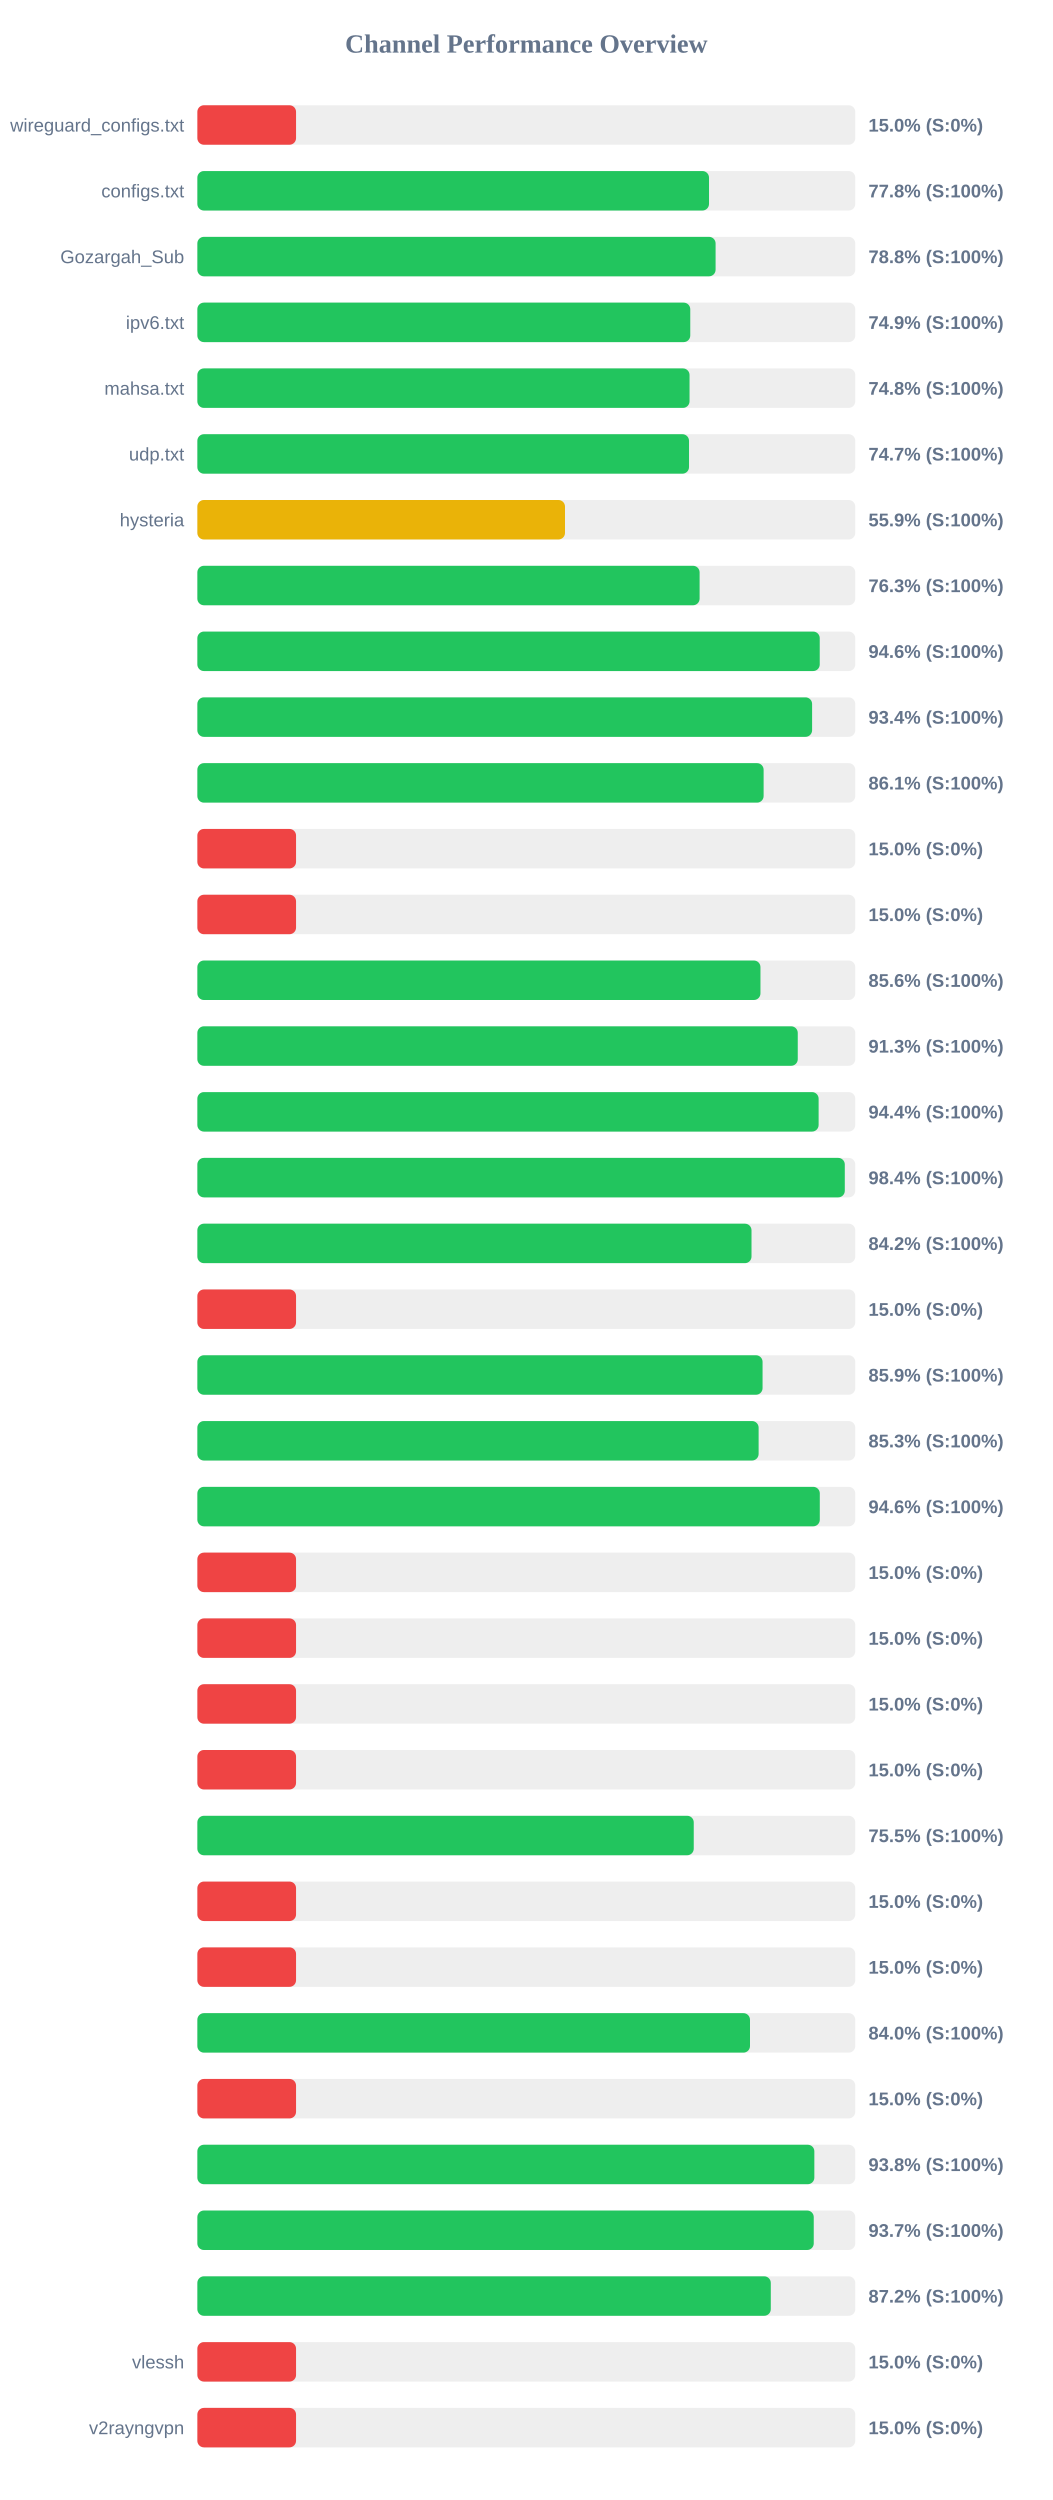
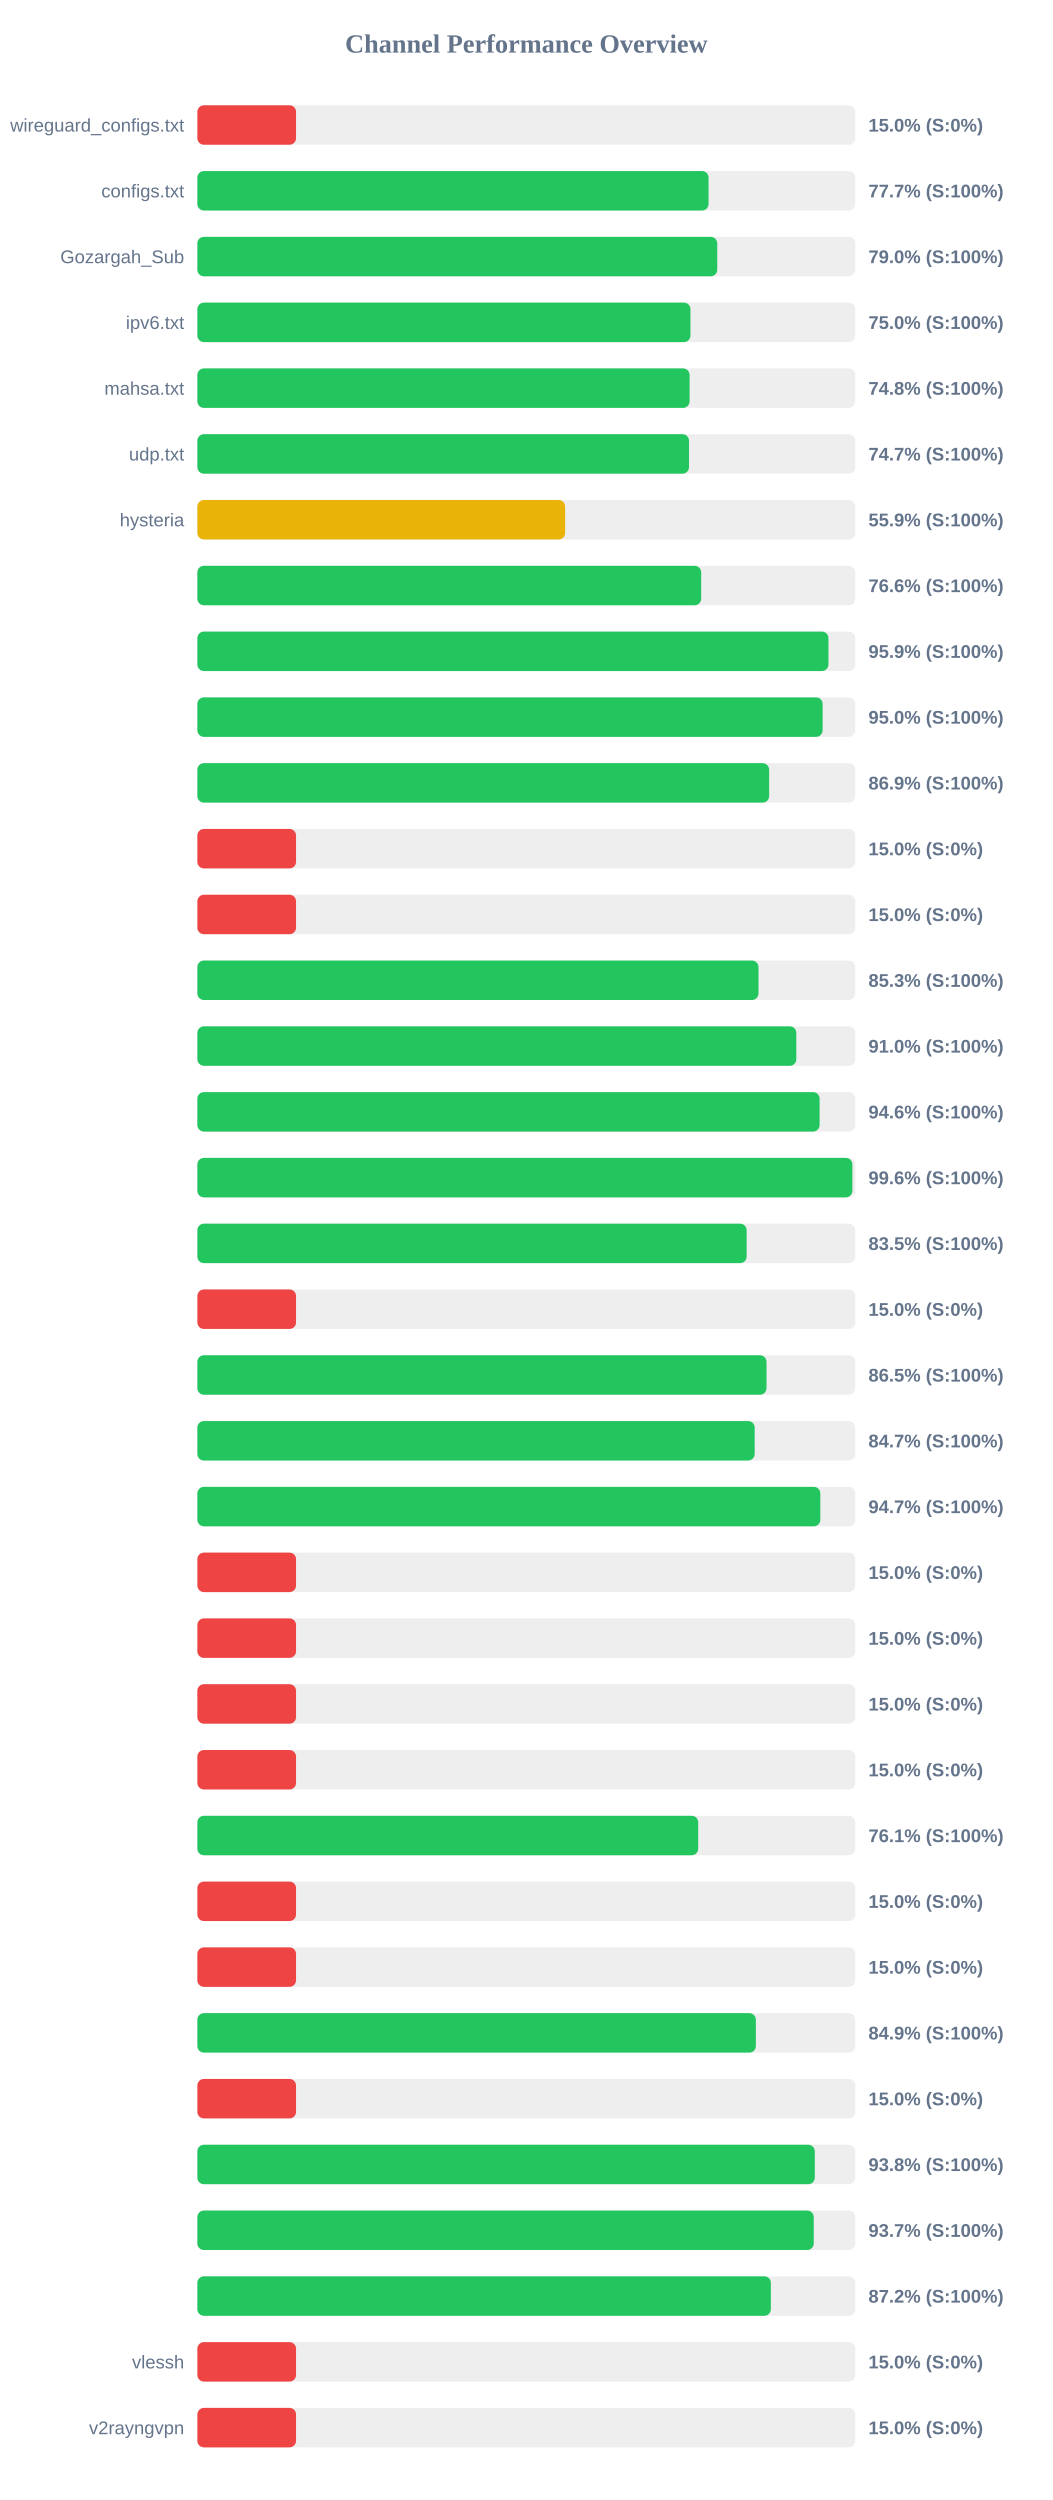
<svg xmlns="http://www.w3.org/2000/svg" width="800" height="1900" version="1.1">
  <style>
        .row { font: 14px Arial; fill: #64748b; }
        .score { font: bold 14px Arial; fill: #64748b; }
    </style>
  <text x="400" y="40" text-anchor="middle" font-size="20px" font-weight="bold" fill="#64748b">Channel Performance Overview</text>
  <rect x="150" y="80" width="500" height="30" fill="#eee" rx="5" />
  <rect x="150" y="80" width="75.0" height="30" fill="#ef4444" rx="5" />
  <text x="140" y="100" text-anchor="end" class="row">wireguard_configs.txt</text>
  <text x="660" y="100" text-anchor="start" class="score">15.0% (S:0%)</text>
  <rect x="150" y="130" width="500" height="30" fill="#eee" rx="5" />
-   <rect x="150" y="130" width="388.85" height="30" fill="#22c55e" rx="5" />
+   <rect x="150" y="130" width="388.5" height="30" fill="#22c55e" rx="5" />
  <text x="140" y="150" text-anchor="end" class="row">configs.txt</text>
-   <text x="660" y="150" text-anchor="start" class="score">77.8% (S:100%)</text>
+   <text x="660" y="150" text-anchor="start" class="score">77.7% (S:100%)</text>
  <rect x="150" y="180" width="500" height="30" fill="#eee" rx="5" />
-   <rect x="150" y="180" width="393.85" height="30" fill="#22c55e" rx="5" />
+   <rect x="150" y="180" width="395.1" height="30" fill="#22c55e" rx="5" />
  <text x="140" y="200" text-anchor="end" class="row">Gozargah_Sub</text>
-   <text x="660" y="200" text-anchor="start" class="score">78.8% (S:100%)</text>
+   <text x="660" y="200" text-anchor="start" class="score">79.0% (S:100%)</text>
  <rect x="150" y="230" width="500" height="30" fill="#eee" rx="5" />
-   <rect x="150" y="230" width="374.6" height="30" fill="#22c55e" rx="5" />
+   <rect x="150" y="230" width="374.75" height="30" fill="#22c55e" rx="5" />
  <text x="140" y="250" text-anchor="end" class="row">ipv6.txt</text>
-   <text x="660" y="250" text-anchor="start" class="score">74.9% (S:100%)</text>
+   <text x="660" y="250" text-anchor="start" class="score">75.0% (S:100%)</text>
  <rect x="150" y="280" width="500" height="30" fill="#eee" rx="5" />
-   <rect x="150" y="280" width="374.05" height="30" fill="#22c55e" rx="5" />
+   <rect x="150" y="280" width="374.1" height="30" fill="#22c55e" rx="5" />
  <text x="140" y="300" text-anchor="end" class="row">mahsa.txt</text>
  <text x="660" y="300" text-anchor="start" class="score">74.8% (S:100%)</text>
  <rect x="150" y="330" width="500" height="30" fill="#eee" rx="5" />
  <rect x="150" y="330" width="373.65" height="30" fill="#22c55e" rx="5" />
  <text x="140" y="350" text-anchor="end" class="row">udp.txt</text>
  <text x="660" y="350" text-anchor="start" class="score">74.7% (S:100%)</text>
  <rect x="150" y="380" width="500" height="30" fill="#eee" rx="5" />
-   <rect x="150" y="380" width="279.4" height="30" fill="#eab308" rx="5" />
+   <rect x="150" y="380" width="279.5" height="30" fill="#eab308" rx="5" />
  <text x="140" y="400" text-anchor="end" class="row">hysteria</text>
  <text x="660" y="400" text-anchor="start" class="score">55.9% (S:100%)</text>
  <rect x="150" y="430" width="500" height="30" fill="#eee" rx="5" />
-   <rect x="150" y="430" width="381.7" height="30" fill="#22c55e" rx="5" />
+   <rect x="150" y="430" width="382.9" height="30" fill="#22c55e" rx="5" />
  <text x="140" y="450" text-anchor="end" class="row" />
-   <text x="660" y="450" text-anchor="start" class="score">76.3% (S:100%)</text>
+   <text x="660" y="450" text-anchor="start" class="score">76.6% (S:100%)</text>
  <rect x="150" y="480" width="500" height="30" fill="#eee" rx="5" />
-   <rect x="150" y="480" width="473.0" height="30" fill="#22c55e" rx="5" />
+   <rect x="150" y="480" width="479.6" height="30" fill="#22c55e" rx="5" />
  <text x="140" y="500" text-anchor="end" class="row" />
-   <text x="660" y="500" text-anchor="start" class="score">94.6% (S:100%)</text>
+   <text x="660" y="500" text-anchor="start" class="score">95.9% (S:100%)</text>
  <rect x="150" y="530" width="500" height="30" fill="#eee" rx="5" />
-   <rect x="150" y="530" width="467.2" height="30" fill="#22c55e" rx="5" />
+   <rect x="150" y="530" width="475.2" height="30" fill="#22c55e" rx="5" />
  <text x="140" y="550" text-anchor="end" class="row" />
-   <text x="660" y="550" text-anchor="start" class="score">93.4% (S:100%)</text>
+   <text x="660" y="550" text-anchor="start" class="score">95.0% (S:100%)</text>
  <rect x="150" y="580" width="500" height="30" fill="#eee" rx="5" />
-   <rect x="150" y="580" width="430.35" height="30" fill="#22c55e" rx="5" />
+   <rect x="150" y="580" width="434.55" height="30" fill="#22c55e" rx="5" />
  <text x="140" y="600" text-anchor="end" class="row" />
-   <text x="660" y="600" text-anchor="start" class="score">86.1% (S:100%)</text>
+   <text x="660" y="600" text-anchor="start" class="score">86.9% (S:100%)</text>
  <rect x="150" y="630" width="500" height="30" fill="#eee" rx="5" />
  <rect x="150" y="630" width="75.0" height="30" fill="#ef4444" rx="5" />
  <text x="140" y="650" text-anchor="end" class="row" />
  <text x="660" y="650" text-anchor="start" class="score">15.0% (S:0%)</text>
  <rect x="150" y="680" width="500" height="30" fill="#eee" rx="5" />
  <rect x="150" y="680" width="75.0" height="30" fill="#ef4444" rx="5" />
  <text x="140" y="700" text-anchor="end" class="row" />
  <text x="660" y="700" text-anchor="start" class="score">15.0% (S:0%)</text>
  <rect x="150" y="730" width="500" height="30" fill="#eee" rx="5" />
-   <rect x="150" y="730" width="427.95" height="30" fill="#22c55e" rx="5" />
+   <rect x="150" y="730" width="426.45" height="30" fill="#22c55e" rx="5" />
  <text x="140" y="750" text-anchor="end" class="row" />
-   <text x="660" y="750" text-anchor="start" class="score">85.6% (S:100%)</text>
+   <text x="660" y="750" text-anchor="start" class="score">85.3% (S:100%)</text>
  <rect x="150" y="780" width="500" height="30" fill="#eee" rx="5" />
-   <rect x="150" y="780" width="456.3" height="30" fill="#22c55e" rx="5" />
+   <rect x="150" y="780" width="455.2" height="30" fill="#22c55e" rx="5" />
  <text x="140" y="800" text-anchor="end" class="row" />
-   <text x="660" y="800" text-anchor="start" class="score">91.3% (S:100%)</text>
+   <text x="660" y="800" text-anchor="start" class="score">91.0% (S:100%)</text>
  <rect x="150" y="830" width="500" height="30" fill="#eee" rx="5" />
-   <rect x="150" y="830" width="472.15" height="30" fill="#22c55e" rx="5" />
+   <rect x="150" y="830" width="472.9" height="30" fill="#22c55e" rx="5" />
  <text x="140" y="850" text-anchor="end" class="row" />
-   <text x="660" y="850" text-anchor="start" class="score">94.4% (S:100%)</text>
+   <text x="660" y="850" text-anchor="start" class="score">94.6% (S:100%)</text>
  <rect x="150" y="880" width="500" height="30" fill="#eee" rx="5" />
-   <rect x="150" y="880" width="492.05" height="30" fill="#22c55e" rx="5" />
+   <rect x="150" y="880" width="497.8" height="30" fill="#22c55e" rx="5" />
  <text x="140" y="900" text-anchor="end" class="row" />
-   <text x="660" y="900" text-anchor="start" class="score">98.4% (S:100%)</text>
+   <text x="660" y="900" text-anchor="start" class="score">99.6% (S:100%)</text>
  <rect x="150" y="930" width="500" height="30" fill="#eee" rx="5" />
-   <rect x="150" y="930" width="421.15" height="30" fill="#22c55e" rx="5" />
+   <rect x="150" y="930" width="417.45" height="30" fill="#22c55e" rx="5" />
  <text x="140" y="950" text-anchor="end" class="row" />
-   <text x="660" y="950" text-anchor="start" class="score">84.2% (S:100%)</text>
+   <text x="660" y="950" text-anchor="start" class="score">83.5% (S:100%)</text>
  <rect x="150" y="980" width="500" height="30" fill="#eee" rx="5" />
  <rect x="150" y="980" width="75.0" height="30" fill="#ef4444" rx="5" />
  <text x="140" y="1000" text-anchor="end" class="row" />
  <text x="660" y="1000" text-anchor="start" class="score">15.0% (S:0%)</text>
  <rect x="150" y="1030" width="500" height="30" fill="#eee" rx="5" />
-   <rect x="150" y="1030" width="429.55" height="30" fill="#22c55e" rx="5" />
+   <rect x="150" y="1030" width="432.55" height="30" fill="#22c55e" rx="5" />
  <text x="140" y="1050" text-anchor="end" class="row" />
-   <text x="660" y="1050" text-anchor="start" class="score">85.9% (S:100%)</text>
+   <text x="660" y="1050" text-anchor="start" class="score">86.5% (S:100%)</text>
  <rect x="150" y="1080" width="500" height="30" fill="#eee" rx="5" />
-   <rect x="150" y="1080" width="426.55" height="30" fill="#22c55e" rx="5" />
+   <rect x="150" y="1080" width="423.55" height="30" fill="#22c55e" rx="5" />
  <text x="140" y="1100" text-anchor="end" class="row" />
-   <text x="660" y="1100" text-anchor="start" class="score">85.3% (S:100%)</text>
+   <text x="660" y="1100" text-anchor="start" class="score">84.7% (S:100%)</text>
  <rect x="150" y="1130" width="500" height="30" fill="#eee" rx="5" />
-   <rect x="150" y="1130" width="473.05" height="30" fill="#22c55e" rx="5" />
+   <rect x="150" y="1130" width="473.45" height="30" fill="#22c55e" rx="5" />
  <text x="140" y="1150" text-anchor="end" class="row" />
-   <text x="660" y="1150" text-anchor="start" class="score">94.6% (S:100%)</text>
+   <text x="660" y="1150" text-anchor="start" class="score">94.7% (S:100%)</text>
  <rect x="150" y="1180" width="500" height="30" fill="#eee" rx="5" />
  <rect x="150" y="1180" width="75.0" height="30" fill="#ef4444" rx="5" />
  <text x="140" y="1200" text-anchor="end" class="row" />
  <text x="660" y="1200" text-anchor="start" class="score">15.0% (S:0%)</text>
  <rect x="150" y="1230" width="500" height="30" fill="#eee" rx="5" />
  <rect x="150" y="1230" width="75.0" height="30" fill="#ef4444" rx="5" />
  <text x="140" y="1250" text-anchor="end" class="row" />
  <text x="660" y="1250" text-anchor="start" class="score">15.0% (S:0%)</text>
  <rect x="150" y="1280" width="500" height="30" fill="#eee" rx="5" />
  <rect x="150" y="1280" width="75.0" height="30" fill="#ef4444" rx="5" />
  <text x="140" y="1300" text-anchor="end" class="row" />
  <text x="660" y="1300" text-anchor="start" class="score">15.0% (S:0%)</text>
  <rect x="150" y="1330" width="500" height="30" fill="#eee" rx="5" />
  <rect x="150" y="1330" width="75.0" height="30" fill="#ef4444" rx="5" />
  <text x="140" y="1350" text-anchor="end" class="row" />
  <text x="660" y="1350" text-anchor="start" class="score">15.0% (S:0%)</text>
  <rect x="150" y="1380" width="500" height="30" fill="#eee" rx="5" />
-   <rect x="150" y="1380" width="377.25" height="30" fill="#22c55e" rx="5" />
+   <rect x="150" y="1380" width="380.65" height="30" fill="#22c55e" rx="5" />
  <text x="140" y="1400" text-anchor="end" class="row" />
-   <text x="660" y="1400" text-anchor="start" class="score">75.5% (S:100%)</text>
+   <text x="660" y="1400" text-anchor="start" class="score">76.1% (S:100%)</text>
  <rect x="150" y="1430" width="500" height="30" fill="#eee" rx="5" />
  <rect x="150" y="1430" width="75.0" height="30" fill="#ef4444" rx="5" />
  <text x="140" y="1450" text-anchor="end" class="row" />
  <text x="660" y="1450" text-anchor="start" class="score">15.0% (S:0%)</text>
  <rect x="150" y="1480" width="500" height="30" fill="#eee" rx="5" />
  <rect x="150" y="1480" width="75.0" height="30" fill="#ef4444" rx="5" />
  <text x="140" y="1500" text-anchor="end" class="row" />
  <text x="660" y="1500" text-anchor="start" class="score">15.0% (S:0%)</text>
  <rect x="150" y="1530" width="500" height="30" fill="#eee" rx="5" />
-   <rect x="150" y="1530" width="420.0" height="30" fill="#22c55e" rx="5" />
+   <rect x="150" y="1530" width="424.45" height="30" fill="#22c55e" rx="5" />
  <text x="140" y="1550" text-anchor="end" class="row" />
-   <text x="660" y="1550" text-anchor="start" class="score">84.0% (S:100%)</text>
+   <text x="660" y="1550" text-anchor="start" class="score">84.9% (S:100%)</text>
  <rect x="150" y="1580" width="500" height="30" fill="#eee" rx="5" />
  <rect x="150" y="1580" width="75.0" height="30" fill="#ef4444" rx="5" />
  <text x="140" y="1600" text-anchor="end" class="row" />
  <text x="660" y="1600" text-anchor="start" class="score">15.0% (S:0%)</text>
  <rect x="150" y="1630" width="500" height="30" fill="#eee" rx="5" />
-   <rect x="150" y="1630" width="468.9" height="30" fill="#22c55e" rx="5" />
+   <rect x="150" y="1630" width="469.25" height="30" fill="#22c55e" rx="5" />
  <text x="140" y="1650" text-anchor="end" class="row" />
  <text x="660" y="1650" text-anchor="start" class="score">93.8% (S:100%)</text>
  <rect x="150" y="1680" width="500" height="30" fill="#eee" rx="5" />
  <rect x="150" y="1680" width="468.45" height="30" fill="#22c55e" rx="5" />
  <text x="140" y="1700" text-anchor="end" class="row" />
  <text x="660" y="1700" text-anchor="start" class="score">93.7% (S:100%)</text>
  <rect x="150" y="1730" width="500" height="30" fill="#eee" rx="5" />
-   <rect x="150" y="1730" width="435.8" height="30" fill="#22c55e" rx="5" />
+   <rect x="150" y="1730" width="435.85" height="30" fill="#22c55e" rx="5" />
  <text x="140" y="1750" text-anchor="end" class="row" />
  <text x="660" y="1750" text-anchor="start" class="score">87.2% (S:100%)</text>
  <rect x="150" y="1780" width="500" height="30" fill="#eee" rx="5" />
  <rect x="150" y="1780" width="75.0" height="30" fill="#ef4444" rx="5" />
  <text x="140" y="1800" text-anchor="end" class="row">vlessh</text>
  <text x="660" y="1800" text-anchor="start" class="score">15.0% (S:0%)</text>
  <rect x="150" y="1830" width="500" height="30" fill="#eee" rx="5" />
  <rect x="150" y="1830" width="75.0" height="30" fill="#ef4444" rx="5" />
  <text x="140" y="1850" text-anchor="end" class="row">v2rayngvpn</text>
  <text x="660" y="1850" text-anchor="start" class="score">15.0% (S:0%)</text>
</svg>
